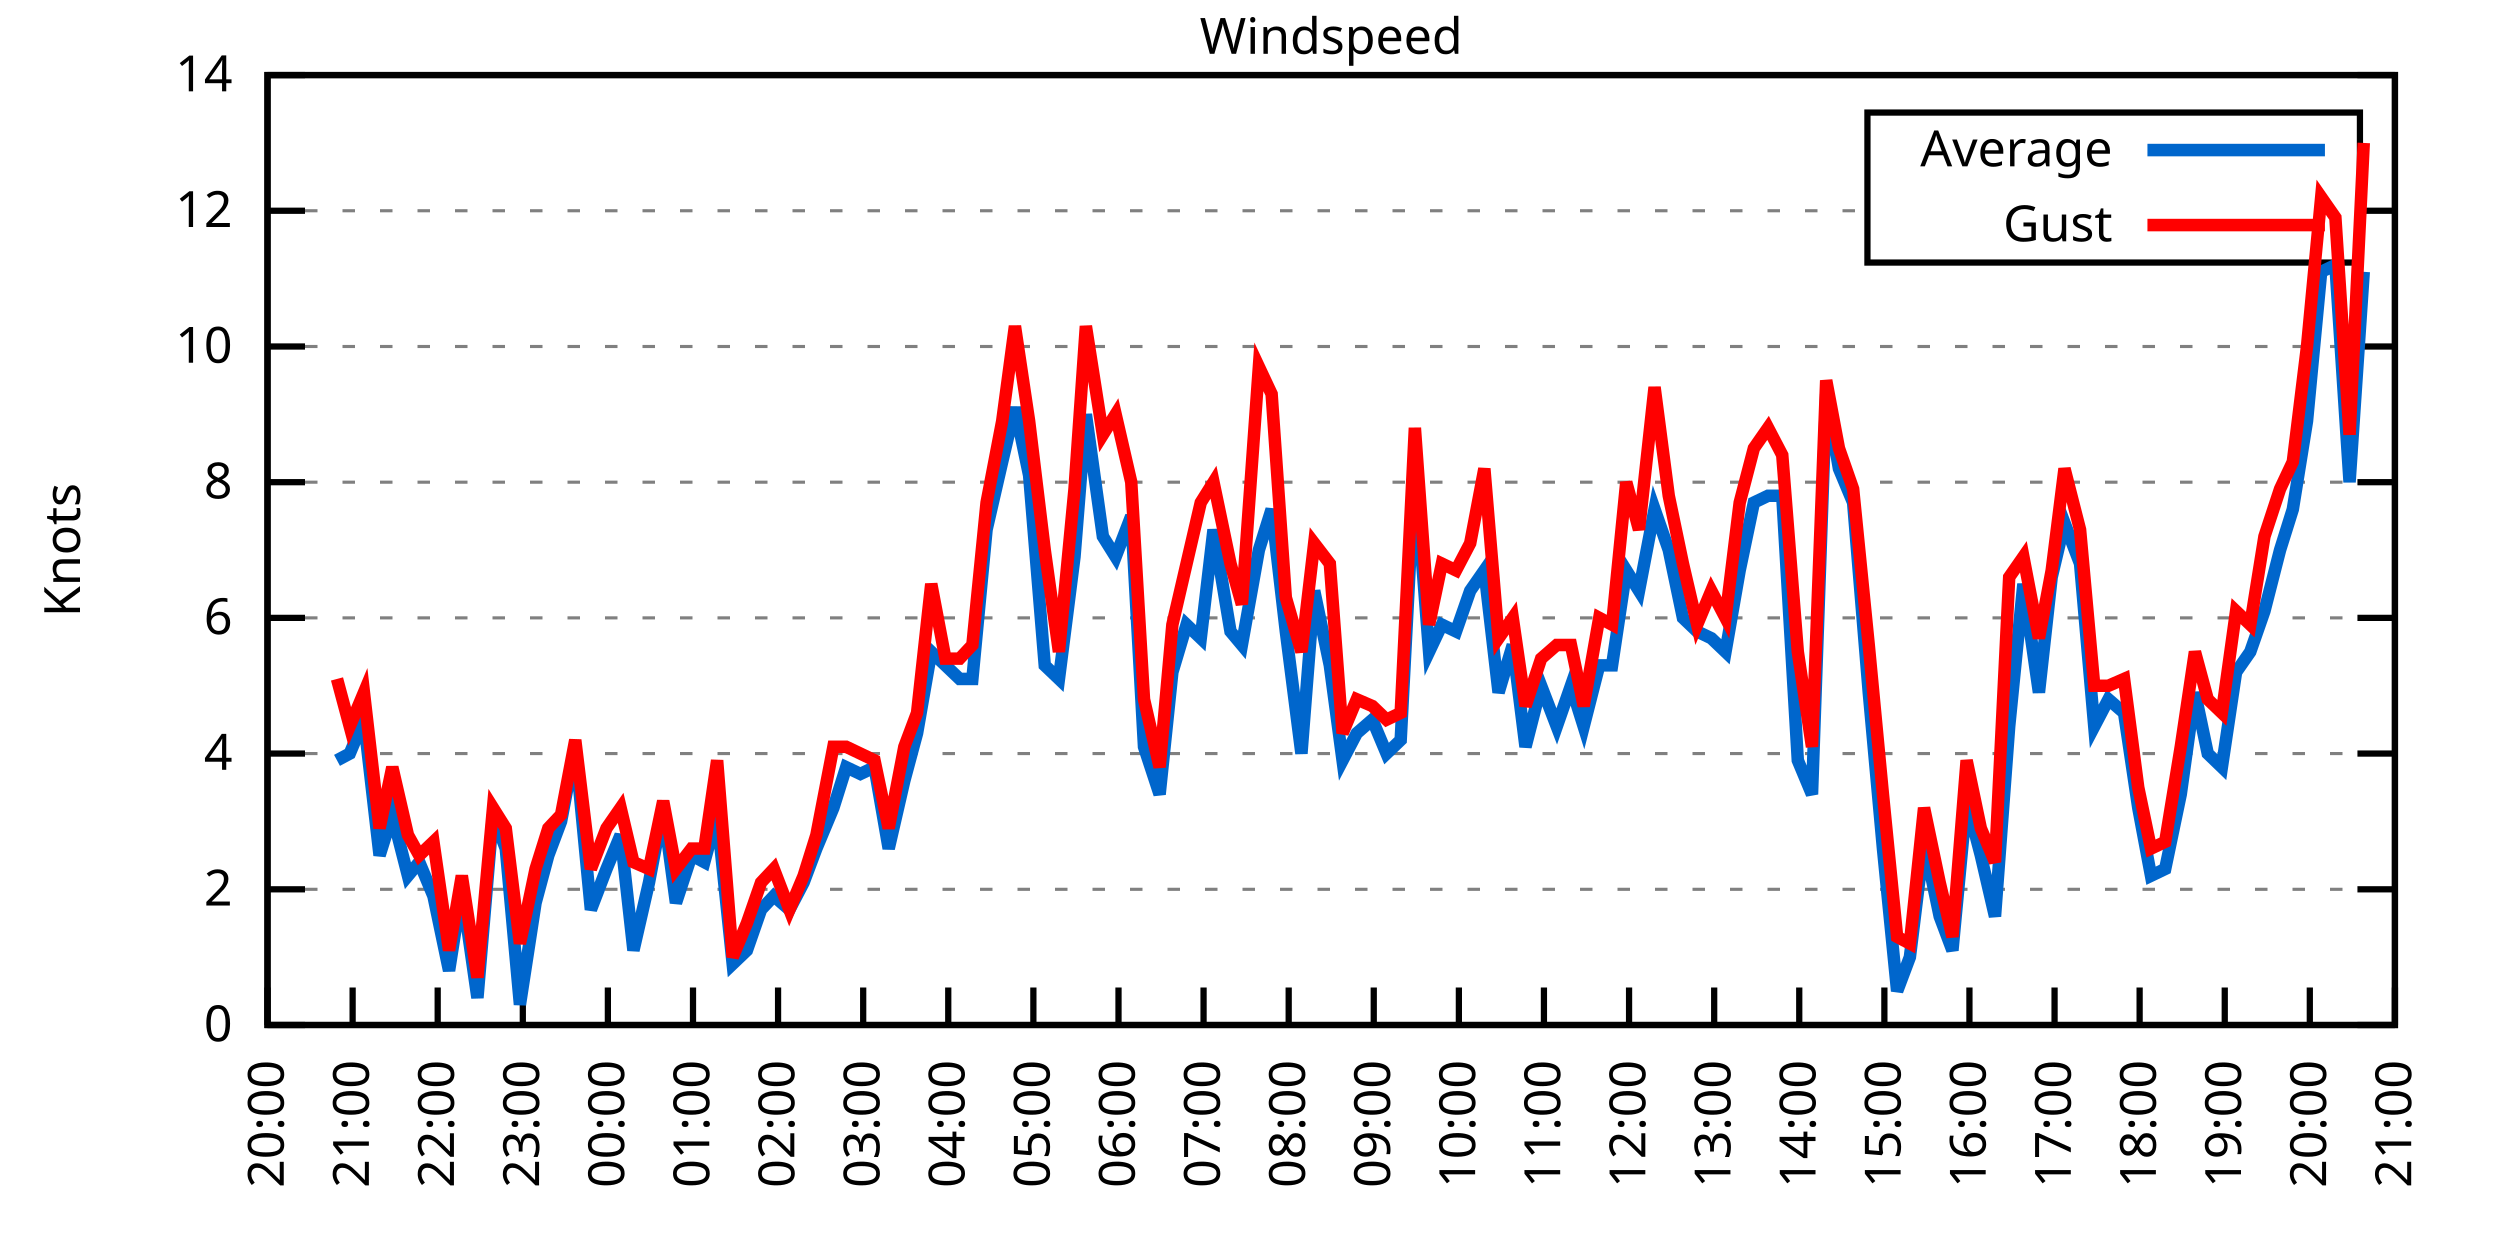
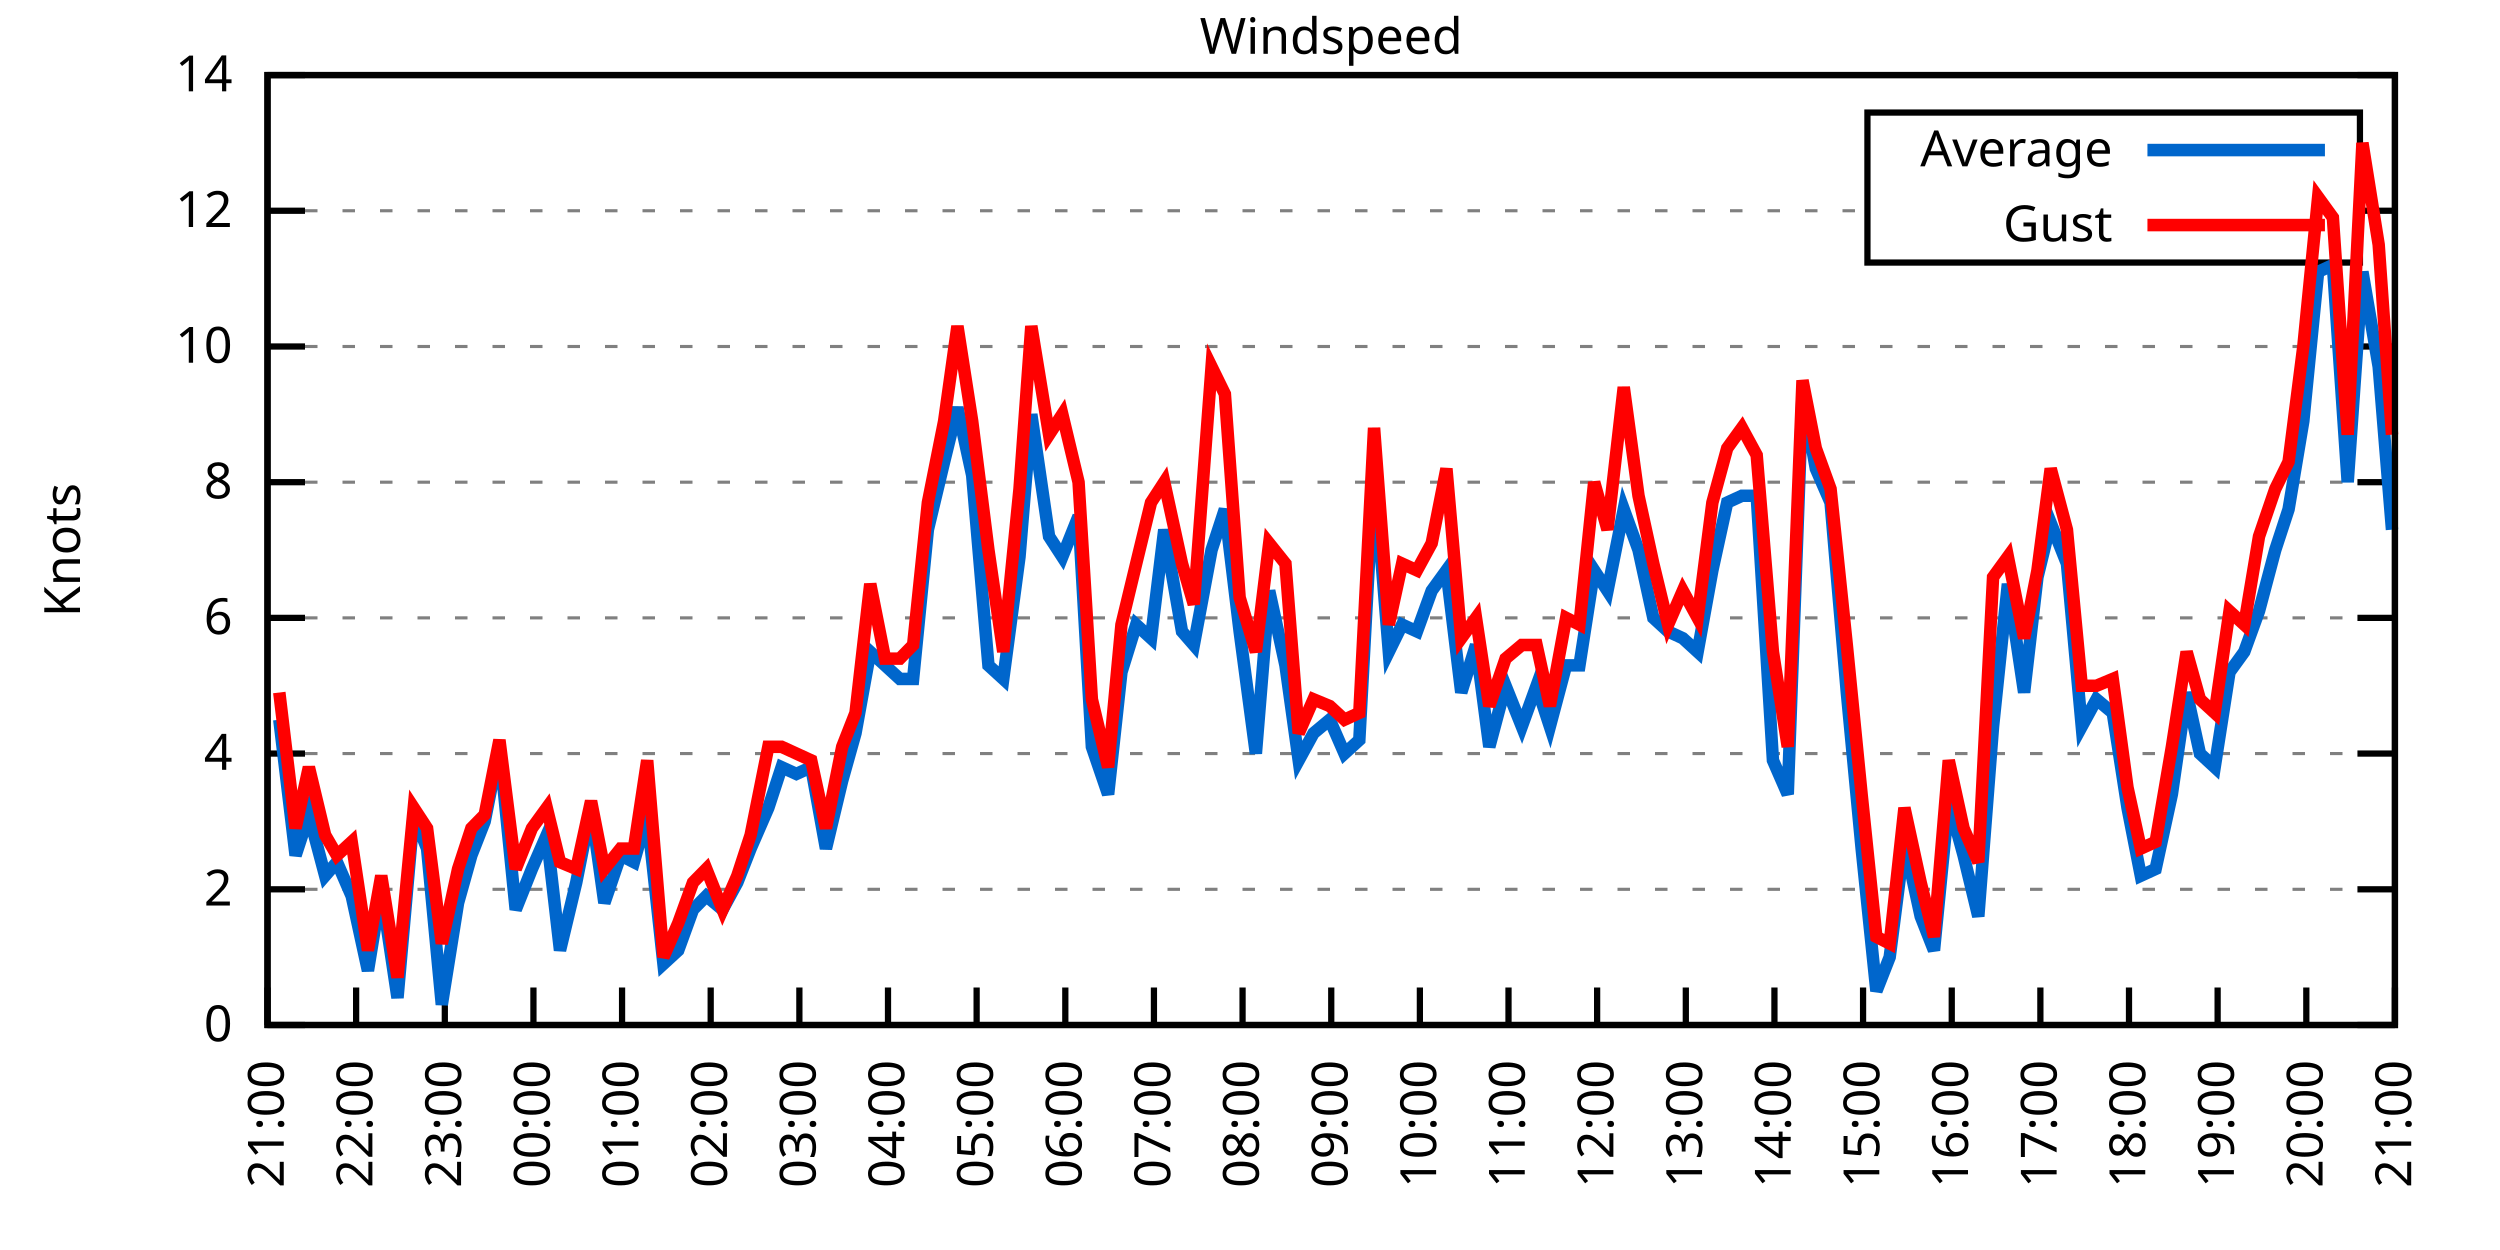
<svg xmlns="http://www.w3.org/2000/svg" xmlns:xlink="http://www.w3.org/1999/xlink" width="400" height="200" viewBox="0 0 400 200">
  <g id="gnuplot_canvas">
    <rect x="0" y="0" width="400" height="200" fill="none" />
    <defs>
      <circle id="gpDot" r="0.5" stroke-width="0.5" stroke="currentColor" />
      <path id="gpPt0" stroke-width="0.333" stroke="currentColor" d="M-1,0 h2 M0,-1 v2" />
      <path id="gpPt1" stroke-width="0.333" stroke="currentColor" d="M-1,-1 L1,1 M1,-1 L-1,1" />
      <path id="gpPt2" stroke-width="0.333" stroke="currentColor" d="M-1,0 L1,0 M0,-1 L0,1 M-1,-1 L1,1 M-1,1 L1,-1" />
      <rect id="gpPt3" stroke-width="0.333" stroke="currentColor" x="-1" y="-1" width="2" height="2" />
      <rect id="gpPt4" stroke-width="0.333" stroke="currentColor" fill="currentColor" x="-1" y="-1" width="2" height="2" />
      <circle id="gpPt5" stroke-width="0.333" stroke="currentColor" cx="0" cy="0" r="1" />
      <use xlink:href="#gpPt5" id="gpPt6" fill="currentColor" stroke="none" />
      <path id="gpPt7" stroke-width="0.333" stroke="currentColor" d="M0,-1.33 L-1.33,0.67 L1.33,0.67 z" />
      <use xlink:href="#gpPt7" id="gpPt8" fill="currentColor" stroke="none" />
      <use xlink:href="#gpPt7" id="gpPt9" stroke="currentColor" transform="rotate(180)" />
      <use xlink:href="#gpPt9" id="gpPt10" fill="currentColor" stroke="none" />
      <use xlink:href="#gpPt3" id="gpPt11" stroke="currentColor" transform="rotate(45)" />
      <use xlink:href="#gpPt11" id="gpPt12" fill="currentColor" stroke="none" />
      <path id="gpPt13" stroke-width="0.333" stroke="currentColor" d="M0,1.330 L1.265,0.411 L0.782,-1.067 L-0.782,-1.076 L-1.265,0.411 z" />
      <use xlink:href="#gpPt13" id="gpPt14" fill="currentColor" stroke="none" />
      <filter id="textbox" filterUnits="objectBoundingBox" x="0" y="0" height="1" width="1">
        <feFlood flood-color="white" flood-opacity="1" result="bgnd" />
        <feComposite in="SourceGraphic" in2="bgnd" operator="atop" />
      </filter>
      <filter id="greybox" filterUnits="objectBoundingBox" x="0" y="0" height="1" width="1">
        <feFlood flood-color="lightgrey" flood-opacity="1" result="grey" />
        <feComposite in="SourceGraphic" in2="grey" operator="atop" />
      </filter>
    </defs>
    <g fill="none" color="white" stroke="currentColor" stroke-width="1.00" stroke-linecap="butt" stroke-linejoin="miter">
</g>
    <g fill="none" color="black" stroke="currentColor" stroke-width="1.00" stroke-linecap="butt" stroke-linejoin="miter">
      <g stroke="none" shape-rendering="crispEdges">
        <polygon fill="rgb(255, 255, 255)" points="42.80,164.00 383.18,164.00 383.18,12.02 42.80,12.02 " />
      </g>
    </g>
    <g fill="none" color="black" stroke="currentColor" stroke-width="1.00" stroke-linecap="butt" stroke-linejoin="miter">
</g>
    <g fill="none" color="black" stroke="black" stroke-width="0.50" stroke-linecap="butt" stroke-linejoin="miter">
</g>
    <g fill="none" color="gray" stroke="currentColor" stroke-width="0.50" stroke-linecap="butt" stroke-linejoin="miter">
      <path stroke="gray" stroke-dasharray="2,4" class="gridline" d="M42.80,164.00 L383.19,164.00  " />
    </g>
    <g fill="none" color="gray" stroke="gray" stroke-width="1.00" stroke-linecap="butt" stroke-linejoin="miter">
</g>
    <g fill="none" color="black" stroke="currentColor" stroke-width="1.00" stroke-linecap="butt" stroke-linejoin="miter">
      <path stroke="black" d="M42.80,164.00 L48.80,164.00 M383.19,164.00 L377.19,164.00  " />
      <g transform="translate(37.20,166.60)" stroke="none" fill="black" font-family="Sans" font-size="8.00" text-anchor="end">
        <text>
          <tspan font-family="Sans"> 0</tspan>
        </text>
      </g>
    </g>
    <g fill="none" color="black" stroke="currentColor" stroke-width="1.00" stroke-linecap="butt" stroke-linejoin="miter">
</g>
    <g fill="none" color="black" stroke="black" stroke-width="0.50" stroke-linecap="butt" stroke-linejoin="miter">
</g>
    <g fill="none" color="gray" stroke="currentColor" stroke-width="0.50" stroke-linecap="butt" stroke-linejoin="miter">
      <path stroke="gray" stroke-dasharray="2,4" class="gridline" d="M42.80,142.29 L383.19,142.29  " />
    </g>
    <g fill="none" color="gray" stroke="gray" stroke-width="1.00" stroke-linecap="butt" stroke-linejoin="miter">
</g>
    <g fill="none" color="black" stroke="currentColor" stroke-width="1.00" stroke-linecap="butt" stroke-linejoin="miter">
      <path stroke="black" d="M42.80,142.29 L48.80,142.29 M383.19,142.29 L377.19,142.29  " />
      <g transform="translate(37.20,144.89)" stroke="none" fill="black" font-family="Sans" font-size="8.00" text-anchor="end">
        <text>
          <tspan font-family="Sans"> 2</tspan>
        </text>
      </g>
    </g>
    <g fill="none" color="black" stroke="currentColor" stroke-width="1.00" stroke-linecap="butt" stroke-linejoin="miter">
</g>
    <g fill="none" color="black" stroke="black" stroke-width="0.50" stroke-linecap="butt" stroke-linejoin="miter">
</g>
    <g fill="none" color="gray" stroke="currentColor" stroke-width="0.50" stroke-linecap="butt" stroke-linejoin="miter">
      <path stroke="gray" stroke-dasharray="2,4" class="gridline" d="M42.80,120.57 L383.19,120.57  " />
    </g>
    <g fill="none" color="gray" stroke="gray" stroke-width="1.00" stroke-linecap="butt" stroke-linejoin="miter">
</g>
    <g fill="none" color="black" stroke="currentColor" stroke-width="1.00" stroke-linecap="butt" stroke-linejoin="miter">
      <path stroke="black" d="M42.80,120.57 L48.80,120.57 M383.19,120.57 L377.19,120.57  " />
      <g transform="translate(37.20,123.17)" stroke="none" fill="black" font-family="Sans" font-size="8.00" text-anchor="end">
        <text>
          <tspan font-family="Sans"> 4</tspan>
        </text>
      </g>
    </g>
    <g fill="none" color="black" stroke="currentColor" stroke-width="1.00" stroke-linecap="butt" stroke-linejoin="miter">
</g>
    <g fill="none" color="black" stroke="black" stroke-width="0.50" stroke-linecap="butt" stroke-linejoin="miter">
</g>
    <g fill="none" color="gray" stroke="currentColor" stroke-width="0.50" stroke-linecap="butt" stroke-linejoin="miter">
      <path stroke="gray" stroke-dasharray="2,4" class="gridline" d="M42.80,98.86 L383.19,98.86  " />
    </g>
    <g fill="none" color="gray" stroke="gray" stroke-width="1.00" stroke-linecap="butt" stroke-linejoin="miter">
</g>
    <g fill="none" color="black" stroke="currentColor" stroke-width="1.00" stroke-linecap="butt" stroke-linejoin="miter">
      <path stroke="black" d="M42.80,98.86 L48.80,98.86 M383.19,98.86 L377.19,98.86  " />
      <g transform="translate(37.20,101.46)" stroke="none" fill="black" font-family="Sans" font-size="8.00" text-anchor="end">
        <text>
          <tspan font-family="Sans"> 6</tspan>
        </text>
      </g>
    </g>
    <g fill="none" color="black" stroke="currentColor" stroke-width="1.00" stroke-linecap="butt" stroke-linejoin="miter">
</g>
    <g fill="none" color="black" stroke="black" stroke-width="0.50" stroke-linecap="butt" stroke-linejoin="miter">
</g>
    <g fill="none" color="gray" stroke="currentColor" stroke-width="0.50" stroke-linecap="butt" stroke-linejoin="miter">
      <path stroke="gray" stroke-dasharray="2,4" class="gridline" d="M42.80,77.15 L383.19,77.15  " />
    </g>
    <g fill="none" color="gray" stroke="gray" stroke-width="1.00" stroke-linecap="butt" stroke-linejoin="miter">
</g>
    <g fill="none" color="black" stroke="currentColor" stroke-width="1.00" stroke-linecap="butt" stroke-linejoin="miter">
      <path stroke="black" d="M42.80,77.15 L48.80,77.15 M383.19,77.15 L377.19,77.15  " />
      <g transform="translate(37.20,79.75)" stroke="none" fill="black" font-family="Sans" font-size="8.00" text-anchor="end">
        <text>
          <tspan font-family="Sans"> 8</tspan>
        </text>
      </g>
    </g>
    <g fill="none" color="black" stroke="currentColor" stroke-width="1.00" stroke-linecap="butt" stroke-linejoin="miter">
</g>
    <g fill="none" color="black" stroke="black" stroke-width="0.50" stroke-linecap="butt" stroke-linejoin="miter">
</g>
    <g fill="none" color="gray" stroke="currentColor" stroke-width="0.50" stroke-linecap="butt" stroke-linejoin="miter">
      <path stroke="gray" stroke-dasharray="2,4" class="gridline" d="M42.80,55.44 L383.19,55.44  " />
    </g>
    <g fill="none" color="gray" stroke="gray" stroke-width="1.00" stroke-linecap="butt" stroke-linejoin="miter">
</g>
    <g fill="none" color="black" stroke="currentColor" stroke-width="1.00" stroke-linecap="butt" stroke-linejoin="miter">
      <path stroke="black" d="M42.80,55.44 L48.80,55.44 M383.19,55.44 L377.19,55.44  " />
      <g transform="translate(37.20,58.04)" stroke="none" fill="black" font-family="Sans" font-size="8.00" text-anchor="end">
        <text>
          <tspan font-family="Sans"> 10</tspan>
        </text>
      </g>
    </g>
    <g fill="none" color="black" stroke="currentColor" stroke-width="1.00" stroke-linecap="butt" stroke-linejoin="miter">
</g>
    <g fill="none" color="black" stroke="black" stroke-width="0.50" stroke-linecap="butt" stroke-linejoin="miter">
</g>
    <g fill="none" color="gray" stroke="currentColor" stroke-width="0.50" stroke-linecap="butt" stroke-linejoin="miter">
      <path stroke="gray" stroke-dasharray="2,4" class="gridline" d="M42.80,33.72 L298.79,33.72 M377.59,33.72 L383.19,33.72  " />
    </g>
    <g fill="none" color="gray" stroke="gray" stroke-width="1.00" stroke-linecap="butt" stroke-linejoin="miter">
</g>
    <g fill="none" color="black" stroke="currentColor" stroke-width="1.00" stroke-linecap="butt" stroke-linejoin="miter">
      <path stroke="black" d="M42.80,33.72 L48.80,33.72 M383.19,33.72 L377.19,33.72  " />
      <g transform="translate(37.20,36.32)" stroke="none" fill="black" font-family="Sans" font-size="8.00" text-anchor="end">
        <text>
          <tspan font-family="Sans"> 12</tspan>
        </text>
      </g>
    </g>
    <g fill="none" color="black" stroke="currentColor" stroke-width="1.00" stroke-linecap="butt" stroke-linejoin="miter">
</g>
    <g fill="none" color="black" stroke="black" stroke-width="0.50" stroke-linecap="butt" stroke-linejoin="miter">
</g>
    <g fill="none" color="gray" stroke="currentColor" stroke-width="0.50" stroke-linecap="butt" stroke-linejoin="miter">
      <path stroke="gray" stroke-dasharray="2,4" class="gridline" d="M42.80,12.01 L383.19,12.01  " />
    </g>
    <g fill="none" color="gray" stroke="gray" stroke-width="1.00" stroke-linecap="butt" stroke-linejoin="miter">
</g>
    <g fill="none" color="black" stroke="currentColor" stroke-width="1.00" stroke-linecap="butt" stroke-linejoin="miter">
      <path stroke="black" d="M42.80,12.01 L48.80,12.01 M383.19,12.01 L377.19,12.01  " />
      <g transform="translate(37.20,14.61)" stroke="none" fill="black" font-family="Sans" font-size="8.00" text-anchor="end">
        <text>
          <tspan font-family="Sans"> 14</tspan>
        </text>
      </g>
    </g>
    <g fill="none" color="black" stroke="currentColor" stroke-width="1.00" stroke-linecap="butt" stroke-linejoin="miter">
      <path stroke="black" d="M42.80,164.00 L42.80,158.00  " />
      <g transform="translate(45.40,169.60) rotate(270.00)" stroke="none" fill="black" font-family="Sans" font-size="8.00" text-anchor="end">
        <text>
-           <tspan font-family="Sans">20:00</tspan>
-         </text>
-       </g>
-     </g>
-     <g fill="none" color="black" stroke="currentColor" stroke-width="1.00" stroke-linecap="butt" stroke-linejoin="miter">
-       <path stroke="black" d="M56.42,164.00 L56.42,158.00  " />
-       <g transform="translate(59.02,169.60) rotate(270.00)" stroke="none" fill="black" font-family="Sans" font-size="8.00" text-anchor="end">
-         <text>
          <tspan font-family="Sans">21:00</tspan>
        </text>
      </g>
    </g>
    <g fill="none" color="black" stroke="currentColor" stroke-width="1.00" stroke-linecap="butt" stroke-linejoin="miter">
-       <path stroke="black" d="M70.03,164.00 L70.03,158.00  " />
-       <g transform="translate(72.63,169.60) rotate(270.00)" stroke="none" fill="black" font-family="Sans" font-size="8.00" text-anchor="end">
+       <path stroke="black" d="M56.98,164.00 L56.98,158.00  " />
+       <g transform="translate(59.58,169.60) rotate(270.00)" stroke="none" fill="black" font-family="Sans" font-size="8.00" text-anchor="end">
        <text>
          <tspan font-family="Sans">22:00</tspan>
        </text>
      </g>
    </g>
    <g fill="none" color="black" stroke="currentColor" stroke-width="1.00" stroke-linecap="butt" stroke-linejoin="miter">
-       <path stroke="black" d="M83.65,164.00 L83.65,158.00  " />
-       <g transform="translate(86.25,169.60) rotate(270.00)" stroke="none" fill="black" font-family="Sans" font-size="8.00" text-anchor="end">
+       <path stroke="black" d="M71.17,164.00 L71.17,158.00  " />
+       <g transform="translate(73.77,169.60) rotate(270.00)" stroke="none" fill="black" font-family="Sans" font-size="8.00" text-anchor="end">
        <text>
          <tspan font-family="Sans">23:00</tspan>
        </text>
      </g>
    </g>
    <g fill="none" color="black" stroke="currentColor" stroke-width="1.00" stroke-linecap="butt" stroke-linejoin="miter">
-       <path stroke="black" d="M97.26,164.00 L97.26,158.00  " />
-       <g transform="translate(99.86,169.60) rotate(270.00)" stroke="none" fill="black" font-family="Sans" font-size="8.00" text-anchor="end">
+       <path stroke="black" d="M85.35,164.00 L85.35,158.00  " />
+       <g transform="translate(87.95,169.60) rotate(270.00)" stroke="none" fill="black" font-family="Sans" font-size="8.00" text-anchor="end">
        <text>
          <tspan font-family="Sans">00:00</tspan>
        </text>
      </g>
    </g>
    <g fill="none" color="black" stroke="currentColor" stroke-width="1.00" stroke-linecap="butt" stroke-linejoin="miter">
-       <path stroke="black" d="M110.88,164.00 L110.88,158.00  " />
-       <g transform="translate(113.48,169.60) rotate(270.00)" stroke="none" fill="black" font-family="Sans" font-size="8.00" text-anchor="end">
+       <path stroke="black" d="M99.53,164.00 L99.53,158.00  " />
+       <g transform="translate(102.13,169.60) rotate(270.00)" stroke="none" fill="black" font-family="Sans" font-size="8.00" text-anchor="end">
        <text>
          <tspan font-family="Sans">01:00</tspan>
        </text>
      </g>
    </g>
    <g fill="none" color="black" stroke="currentColor" stroke-width="1.00" stroke-linecap="butt" stroke-linejoin="miter">
-       <path stroke="black" d="M124.49,164.00 L124.49,158.00  " />
-       <g transform="translate(127.09,169.60) rotate(270.00)" stroke="none" fill="black" font-family="Sans" font-size="8.00" text-anchor="end">
+       <path stroke="black" d="M113.71,164.00 L113.71,158.00  " />
+       <g transform="translate(116.31,169.60) rotate(270.00)" stroke="none" fill="black" font-family="Sans" font-size="8.00" text-anchor="end">
        <text>
          <tspan font-family="Sans">02:00</tspan>
        </text>
      </g>
    </g>
    <g fill="none" color="black" stroke="currentColor" stroke-width="1.00" stroke-linecap="butt" stroke-linejoin="miter">
-       <path stroke="black" d="M138.11,164.00 L138.11,158.00  " />
-       <g transform="translate(140.71,169.60) rotate(270.00)" stroke="none" fill="black" font-family="Sans" font-size="8.00" text-anchor="end">
+       <path stroke="black" d="M127.90,164.00 L127.90,158.00  " />
+       <g transform="translate(130.50,169.60) rotate(270.00)" stroke="none" fill="black" font-family="Sans" font-size="8.00" text-anchor="end">
        <text>
          <tspan font-family="Sans">03:00</tspan>
        </text>
      </g>
    </g>
    <g fill="none" color="black" stroke="currentColor" stroke-width="1.00" stroke-linecap="butt" stroke-linejoin="miter">
-       <path stroke="black" d="M151.72,164.00 L151.72,158.00  " />
-       <g transform="translate(154.32,169.60) rotate(270.00)" stroke="none" fill="black" font-family="Sans" font-size="8.00" text-anchor="end">
+       <path stroke="black" d="M142.08,164.00 L142.08,158.00  " />
+       <g transform="translate(144.68,169.60) rotate(270.00)" stroke="none" fill="black" font-family="Sans" font-size="8.00" text-anchor="end">
        <text>
          <tspan font-family="Sans">04:00</tspan>
        </text>
      </g>
    </g>
    <g fill="none" color="black" stroke="currentColor" stroke-width="1.00" stroke-linecap="butt" stroke-linejoin="miter">
-       <path stroke="black" d="M165.34,164.00 L165.34,158.00  " />
-       <g transform="translate(167.94,169.60) rotate(270.00)" stroke="none" fill="black" font-family="Sans" font-size="8.00" text-anchor="end">
+       <path stroke="black" d="M156.26,164.00 L156.26,158.00  " />
+       <g transform="translate(158.86,169.60) rotate(270.00)" stroke="none" fill="black" font-family="Sans" font-size="8.00" text-anchor="end">
        <text>
          <tspan font-family="Sans">05:00</tspan>
        </text>
      </g>
    </g>
    <g fill="none" color="black" stroke="currentColor" stroke-width="1.00" stroke-linecap="butt" stroke-linejoin="miter">
-       <path stroke="black" d="M178.96,164.00 L178.96,158.00  " />
-       <g transform="translate(181.56,169.60) rotate(270.00)" stroke="none" fill="black" font-family="Sans" font-size="8.00" text-anchor="end">
+       <path stroke="black" d="M170.45,164.00 L170.45,158.00  " />
+       <g transform="translate(173.05,169.60) rotate(270.00)" stroke="none" fill="black" font-family="Sans" font-size="8.00" text-anchor="end">
        <text>
          <tspan font-family="Sans">06:00</tspan>
        </text>
      </g>
    </g>
    <g fill="none" color="black" stroke="currentColor" stroke-width="1.00" stroke-linecap="butt" stroke-linejoin="miter">
-       <path stroke="black" d="M192.57,164.00 L192.57,158.00  " />
-       <g transform="translate(195.17,169.60) rotate(270.00)" stroke="none" fill="black" font-family="Sans" font-size="8.00" text-anchor="end">
+       <path stroke="black" d="M184.63,164.00 L184.63,158.00  " />
+       <g transform="translate(187.23,169.60) rotate(270.00)" stroke="none" fill="black" font-family="Sans" font-size="8.00" text-anchor="end">
        <text>
          <tspan font-family="Sans">07:00</tspan>
        </text>
      </g>
    </g>
    <g fill="none" color="black" stroke="currentColor" stroke-width="1.00" stroke-linecap="butt" stroke-linejoin="miter">
-       <path stroke="black" d="M206.19,164.00 L206.19,158.00  " />
-       <g transform="translate(208.79,169.60) rotate(270.00)" stroke="none" fill="black" font-family="Sans" font-size="8.00" text-anchor="end">
+       <path stroke="black" d="M198.81,164.00 L198.81,158.00  " />
+       <g transform="translate(201.41,169.60) rotate(270.00)" stroke="none" fill="black" font-family="Sans" font-size="8.00" text-anchor="end">
        <text>
          <tspan font-family="Sans">08:00</tspan>
        </text>
      </g>
    </g>
    <g fill="none" color="black" stroke="currentColor" stroke-width="1.00" stroke-linecap="butt" stroke-linejoin="miter">
-       <path stroke="black" d="M219.80,164.00 L219.80,158.00  " />
-       <g transform="translate(222.40,169.60) rotate(270.00)" stroke="none" fill="black" font-family="Sans" font-size="8.00" text-anchor="end">
+       <path stroke="black" d="M213.00,164.00 L213.00,158.00  " />
+       <g transform="translate(215.60,169.60) rotate(270.00)" stroke="none" fill="black" font-family="Sans" font-size="8.00" text-anchor="end">
        <text>
          <tspan font-family="Sans">09:00</tspan>
        </text>
      </g>
    </g>
    <g fill="none" color="black" stroke="currentColor" stroke-width="1.00" stroke-linecap="butt" stroke-linejoin="miter">
-       <path stroke="black" d="M233.42,164.00 L233.42,158.00  " />
-       <g transform="translate(236.02,169.60) rotate(270.00)" stroke="none" fill="black" font-family="Sans" font-size="8.00" text-anchor="end">
+       <path stroke="black" d="M227.18,164.00 L227.18,158.00  " />
+       <g transform="translate(229.78,169.60) rotate(270.00)" stroke="none" fill="black" font-family="Sans" font-size="8.00" text-anchor="end">
        <text>
          <tspan font-family="Sans">10:00</tspan>
        </text>
      </g>
    </g>
    <g fill="none" color="black" stroke="currentColor" stroke-width="1.00" stroke-linecap="butt" stroke-linejoin="miter">
-       <path stroke="black" d="M247.03,164.00 L247.03,158.00  " />
-       <g transform="translate(249.63,169.60) rotate(270.00)" stroke="none" fill="black" font-family="Sans" font-size="8.00" text-anchor="end">
+       <path stroke="black" d="M241.36,164.00 L241.36,158.00  " />
+       <g transform="translate(243.96,169.60) rotate(270.00)" stroke="none" fill="black" font-family="Sans" font-size="8.00" text-anchor="end">
        <text>
          <tspan font-family="Sans">11:00</tspan>
        </text>
      </g>
    </g>
    <g fill="none" color="black" stroke="currentColor" stroke-width="1.00" stroke-linecap="butt" stroke-linejoin="miter">
-       <path stroke="black" d="M260.65,164.00 L260.65,158.00  " />
-       <g transform="translate(263.25,169.60) rotate(270.00)" stroke="none" fill="black" font-family="Sans" font-size="8.00" text-anchor="end">
+       <path stroke="black" d="M255.54,164.00 L255.54,158.00  " />
+       <g transform="translate(258.14,169.60) rotate(270.00)" stroke="none" fill="black" font-family="Sans" font-size="8.00" text-anchor="end">
        <text>
          <tspan font-family="Sans">12:00</tspan>
        </text>
      </g>
    </g>
    <g fill="none" color="black" stroke="currentColor" stroke-width="1.00" stroke-linecap="butt" stroke-linejoin="miter">
-       <path stroke="black" d="M274.27,164.00 L274.27,158.00  " />
-       <g transform="translate(276.87,169.60) rotate(270.00)" stroke="none" fill="black" font-family="Sans" font-size="8.00" text-anchor="end">
+       <path stroke="black" d="M269.73,164.00 L269.73,158.00  " />
+       <g transform="translate(272.33,169.60) rotate(270.00)" stroke="none" fill="black" font-family="Sans" font-size="8.00" text-anchor="end">
        <text>
          <tspan font-family="Sans">13:00</tspan>
        </text>
      </g>
    </g>
    <g fill="none" color="black" stroke="currentColor" stroke-width="1.00" stroke-linecap="butt" stroke-linejoin="miter">
-       <path stroke="black" d="M287.88,164.00 L287.88,158.00  " />
-       <g transform="translate(290.48,169.60) rotate(270.00)" stroke="none" fill="black" font-family="Sans" font-size="8.00" text-anchor="end">
+       <path stroke="black" d="M283.91,164.00 L283.91,158.00  " />
+       <g transform="translate(286.51,169.60) rotate(270.00)" stroke="none" fill="black" font-family="Sans" font-size="8.00" text-anchor="end">
        <text>
          <tspan font-family="Sans">14:00</tspan>
        </text>
      </g>
    </g>
    <g fill="none" color="black" stroke="currentColor" stroke-width="1.00" stroke-linecap="butt" stroke-linejoin="miter">
-       <path stroke="black" d="M301.50,164.00 L301.50,158.00  " />
-       <g transform="translate(304.10,169.60) rotate(270.00)" stroke="none" fill="black" font-family="Sans" font-size="8.00" text-anchor="end">
+       <path stroke="black" d="M298.09,164.00 L298.09,158.00  " />
+       <g transform="translate(300.69,169.60) rotate(270.00)" stroke="none" fill="black" font-family="Sans" font-size="8.00" text-anchor="end">
        <text>
          <tspan font-family="Sans">15:00</tspan>
        </text>
      </g>
    </g>
    <g fill="none" color="black" stroke="currentColor" stroke-width="1.00" stroke-linecap="butt" stroke-linejoin="miter">
-       <path stroke="black" d="M315.11,164.00 L315.11,158.00  " />
-       <g transform="translate(317.71,169.60) rotate(270.00)" stroke="none" fill="black" font-family="Sans" font-size="8.00" text-anchor="end">
+       <path stroke="black" d="M312.28,164.00 L312.28,158.00  " />
+       <g transform="translate(314.88,169.60) rotate(270.00)" stroke="none" fill="black" font-family="Sans" font-size="8.00" text-anchor="end">
        <text>
          <tspan font-family="Sans">16:00</tspan>
        </text>
      </g>
    </g>
    <g fill="none" color="black" stroke="currentColor" stroke-width="1.00" stroke-linecap="butt" stroke-linejoin="miter">
-       <path stroke="black" d="M328.73,164.00 L328.73,158.00  " />
-       <g transform="translate(331.33,169.60) rotate(270.00)" stroke="none" fill="black" font-family="Sans" font-size="8.00" text-anchor="end">
+       <path stroke="black" d="M326.46,164.00 L326.46,158.00  " />
+       <g transform="translate(329.06,169.60) rotate(270.00)" stroke="none" fill="black" font-family="Sans" font-size="8.00" text-anchor="end">
        <text>
          <tspan font-family="Sans">17:00</tspan>
        </text>
      </g>
    </g>
    <g fill="none" color="black" stroke="currentColor" stroke-width="1.00" stroke-linecap="butt" stroke-linejoin="miter">
-       <path stroke="black" d="M342.34,164.00 L342.34,158.00  " />
-       <g transform="translate(344.94,169.60) rotate(270.00)" stroke="none" fill="black" font-family="Sans" font-size="8.00" text-anchor="end">
+       <path stroke="black" d="M340.64,164.00 L340.64,158.00  " />
+       <g transform="translate(343.24,169.60) rotate(270.00)" stroke="none" fill="black" font-family="Sans" font-size="8.00" text-anchor="end">
        <text>
          <tspan font-family="Sans">18:00</tspan>
        </text>
      </g>
    </g>
    <g fill="none" color="black" stroke="currentColor" stroke-width="1.00" stroke-linecap="butt" stroke-linejoin="miter">
-       <path stroke="black" d="M355.96,164.00 L355.96,158.00  " />
-       <g transform="translate(358.56,169.60) rotate(270.00)" stroke="none" fill="black" font-family="Sans" font-size="8.00" text-anchor="end">
+       <path stroke="black" d="M354.82,164.00 L354.82,158.00  " />
+       <g transform="translate(357.42,169.60) rotate(270.00)" stroke="none" fill="black" font-family="Sans" font-size="8.00" text-anchor="end">
        <text>
          <tspan font-family="Sans">19:00</tspan>
        </text>
      </g>
    </g>
    <g fill="none" color="black" stroke="currentColor" stroke-width="1.00" stroke-linecap="butt" stroke-linejoin="miter">
-       <path stroke="black" d="M369.57,164.00 L369.57,158.00  " />
-       <g transform="translate(372.17,169.60) rotate(270.00)" stroke="none" fill="black" font-family="Sans" font-size="8.00" text-anchor="end">
+       <path stroke="black" d="M369.01,164.00 L369.01,158.00  " />
+       <g transform="translate(371.61,169.60) rotate(270.00)" stroke="none" fill="black" font-family="Sans" font-size="8.00" text-anchor="end">
        <text>
          <tspan font-family="Sans">20:00</tspan>
        </text>
      </g>
    </g>
    <g fill="none" color="black" stroke="currentColor" stroke-width="1.00" stroke-linecap="butt" stroke-linejoin="miter">
      <path stroke="black" d="M383.19,164.00 L383.19,158.00  " />
      <g transform="translate(385.79,169.60) rotate(270.00)" stroke="none" fill="black" font-family="Sans" font-size="8.00" text-anchor="end">
        <text>
          <tspan font-family="Sans">21:00</tspan>
        </text>
      </g>
    </g>
    <g fill="none" color="black" stroke="currentColor" stroke-width="1.00" stroke-linecap="butt" stroke-linejoin="miter">
</g>
    <g fill="none" color="black" stroke="currentColor" stroke-width="1.00" stroke-linecap="butt" stroke-linejoin="miter">
      <path stroke="black" d="M42.80,12.01 L42.80,164.00 L383.19,164.00 L383.19,12.01 L42.80,12.01 Z  " />
    </g>
    <g fill="none" color="black" stroke="currentColor" stroke-width="1.00" stroke-linecap="butt" stroke-linejoin="miter">
</g>
    <g fill="none" color="black" stroke="currentColor" stroke-width="1.00" stroke-linecap="butt" stroke-linejoin="miter">
      <path stroke="black" d="M298.79,42.01 L298.79,18.01 L377.59,18.01 L377.59,42.01 L298.79,42.01 Z  " />
    </g>
    <g id="Windspeed_plot_1">
      <g fill="none" color="white" stroke="black" stroke-width="2.00" stroke-linecap="butt" stroke-linejoin="miter">
</g>
      <g fill="none" color="black" stroke="currentColor" stroke-width="2.00" stroke-linecap="butt" stroke-linejoin="miter">
        <g transform="translate(337.99,26.61)" stroke="none" fill="black" font-family="Sans" font-size="8.00" text-anchor="end">
          <text>
            <tspan font-family="Sans">Average</tspan>
          </text>
        </g>
      </g>
      <g fill="none" color="black" stroke="currentColor" stroke-width="2.00" stroke-linecap="butt" stroke-linejoin="miter">
-         <path stroke="rgb(  0, 102, 204)" d="M343.59,24.01 L371.99,24.01 M53.92,121.66 L55.96,120.57 L58.23,115.15 L60.73,136.86 L62.77,130.35 L65.27,140.12   L67.08,137.94 L69.35,143.37 L71.85,155.31 L73.89,142.29 L76.39,159.66 L78.88,130.35 L80.92,135.77 L83.19,160.74   L85.69,144.46 L87.73,136.86 L89.77,131.43 L92.04,119.49 L94.54,145.54 L97.04,139.03 L99.30,133.60 L101.35,152.06   L103.84,141.20 L106.11,129.26 L108.15,144.46 L110.65,136.86 L112.69,137.94 L114.74,130.35 L117.23,154.23 L119.50,152.06   L121.77,145.54 L123.81,143.37 L126.31,145.54 L128.58,141.20 L130.62,135.77 L133.34,129.26 L135.39,122.75 L137.66,123.83   L139.92,122.75 L142.19,135.77 L144.69,124.92 L146.73,117.32 L149.00,104.29 L151.27,106.46 L153.54,108.63 L155.58,108.63   L157.85,84.75 L160.35,73.89 L162.39,65.21 L164.66,76.06 L167.16,106.46 L169.43,108.63 L171.92,89.09 L173.74,66.29   L176.46,85.83 L178.50,89.09 L181.00,82.58 L183.04,119.49 L185.54,127.09 L187.58,107.55 L189.85,99.95 L192.12,102.12   L194.16,84.75 L196.88,101.03 L198.70,103.20 L201.42,88.00 L203.46,81.49 L205.73,101.03 L208.23,120.57 L210.27,94.52   L212.77,106.46 L214.81,121.66 L217.08,117.32 L219.58,115.15 L221.85,120.57 L224.11,118.40 L226.38,74.98 L228.65,104.29   L230.70,99.95 L232.96,101.03 L235.23,94.52 L237.50,91.26 L239.77,110.80 L242.04,103.20 L244.08,119.49 L246.58,109.72   L249.08,116.23 L251.35,109.72 L253.39,116.23 L255.88,106.46 L257.93,106.46 L260.20,91.26 L262.24,94.52 L264.73,81.49   L267.00,88.00 L269.27,98.86 L271.54,101.03 L273.81,102.12 L276.08,104.29 L278.35,91.26 L280.62,80.41 L282.89,79.32   L285.16,79.32 L287.65,121.66 L289.92,127.09 L292.19,63.04 L294.23,74.98 L296.50,80.41 L299.00,110.80 L301.27,135.77   L303.54,158.57 L305.58,153.14 L307.85,134.69 L310.35,146.63 L312.39,152.06 L314.66,128.17 L316.93,136.86 L319.20,146.63   L321.47,116.23 L323.74,93.43 L326.23,110.80 L328.27,92.35 L330.32,83.66 L332.81,90.18 L335.08,116.23 L337.35,111.89   L339.85,114.06 L342.12,129.26 L344.16,140.12 L346.43,139.03 L348.92,127.09 L351.19,110.80 L353.24,120.57 L355.50,122.75   L357.77,107.55 L360.04,104.29 L362.31,97.78 L364.81,88.00 L366.85,81.49 L369.12,67.38 L371.39,43.49 L373.66,42.41   L375.93,77.15 L378.20,43.49  " />
+         <path stroke="rgb(  0, 102, 204)" d="M343.59,24.01 L371.99,24.01 M44.69,115.15 L47.29,136.86 L49.42,130.35 L52.02,140.12 L53.91,137.94 L56.27,143.37   L58.87,155.31 L61.00,142.29 L63.60,159.66 L66.20,130.35 L68.33,135.77 L70.69,160.74 L73.29,144.46 L75.42,136.86   L77.55,131.43 L79.91,119.49 L82.51,145.54 L85.11,139.03 L87.48,133.60 L89.60,152.06 L92.20,141.20 L94.57,129.26   L96.70,144.46 L99.30,136.86 L101.42,137.94 L103.55,130.35 L106.15,154.23 L108.51,152.06 L110.88,145.54 L113.01,143.37   L115.61,145.54 L117.97,141.20 L120.10,135.77 L122.93,129.26 L125.06,122.75 L127.42,123.83 L129.79,122.75 L132.15,135.77   L134.75,124.92 L136.88,117.32 L139.24,104.29 L141.61,106.46 L143.97,108.63 L146.10,108.63 L148.46,84.75 L151.06,73.89   L153.19,65.21 L155.55,76.06 L158.15,106.46 L160.52,108.63 L163.12,89.09 L165.01,66.29 L167.85,85.83 L169.97,89.09   L172.57,82.58 L174.70,119.49 L177.30,127.09 L179.43,107.55 L181.79,99.95 L184.16,102.12 L186.28,84.75 L189.12,101.03   L191.01,103.20 L193.85,88.00 L195.98,81.49 L198.34,101.03 L200.94,120.57 L203.07,94.52 L205.67,106.46 L207.79,121.66   L210.16,117.32 L212.76,115.15 L215.12,120.57 L217.49,118.40 L219.85,74.98 L222.21,104.29 L224.34,99.95 L226.71,101.03   L229.07,94.52 L231.43,91.26 L233.80,110.80 L236.16,103.20 L238.29,119.49 L240.89,109.72 L243.49,116.23 L245.85,109.72   L247.98,116.23 L250.58,106.46 L252.71,106.46 L255.07,91.26 L257.20,94.52 L259.80,81.49 L262.16,88.00 L264.53,98.86   L266.89,101.03 L269.25,102.12 L271.62,104.29 L273.98,91.26 L276.35,80.41 L278.71,79.32 L281.07,79.32 L283.67,121.66   L286.04,127.09 L288.40,63.04 L290.53,74.98 L292.89,80.41 L295.49,110.80 L297.86,135.77 L300.22,158.57 L302.35,153.14   L304.71,134.69 L307.31,146.63 L309.44,152.06 L311.80,128.17 L314.17,136.86 L316.53,146.63 L318.89,116.23 L321.26,93.43   L323.86,110.80 L325.99,92.35 L328.11,83.66 L330.71,90.18 L333.08,116.23 L335.44,111.89 L338.04,114.06 L340.40,129.26   L342.53,140.12 L344.90,139.03 L347.50,127.09 L349.86,110.80 L351.99,120.57 L354.35,122.75 L356.72,107.55 L359.08,104.29   L361.44,97.78 L364.04,88.00 L366.17,81.49 L368.53,67.38 L370.90,43.49 L373.26,42.41 L375.63,77.15 L377.99,43.49   L380.59,58.69 L382.72,84.75  " />
      </g>
    </g>
    <g id="Windspeed_plot_2">
      <g fill="none" color="black" stroke="currentColor" stroke-width="2.00" stroke-linecap="butt" stroke-linejoin="miter">
        <g transform="translate(337.99,38.61)" stroke="none" fill="black" font-family="Sans" font-size="8.00" text-anchor="end">
          <text>
            <tspan font-family="Sans">Gust</tspan>
          </text>
        </g>
      </g>
      <g fill="none" color="black" stroke="currentColor" stroke-width="2.00" stroke-linecap="butt" stroke-linejoin="miter">
-         <path stroke="rgb(255,   0,   0)" d="M343.59,36.01 L371.99,36.01 M53.92,108.63 L55.96,116.23 L58.23,110.80 L60.73,132.52 L62.77,122.75 L65.27,133.60   L67.08,136.86 L69.35,134.69 L71.85,152.06 L73.89,140.12 L76.39,156.40 L78.88,129.26 L80.92,132.52 L83.19,150.97   L85.69,139.03 L87.73,132.52 L89.77,130.35 L92.04,118.40 L94.54,139.03 L97.04,132.52 L99.30,129.26 L101.35,137.94   L103.84,139.03 L106.11,128.17 L108.15,139.03 L110.65,135.77 L112.69,135.77 L114.74,121.66 L117.23,153.14 L119.50,147.72   L121.77,141.20 L123.81,139.03 L126.31,145.54 L128.58,140.12 L130.62,133.60 L133.34,119.49 L135.39,119.49 L137.66,120.57   L139.92,121.66 L142.19,132.52 L144.69,119.49 L146.73,114.06 L149.00,93.43 L151.27,105.38 L153.54,105.38 L155.58,103.20   L157.85,80.41 L160.35,67.38 L162.39,52.18 L164.66,67.38 L167.16,88.00 L169.43,104.29 L171.92,78.23 L173.74,52.18   L176.46,69.55 L178.50,66.29 L181.00,77.15 L183.04,111.89 L185.54,122.75 L187.58,99.95 L189.85,90.18 L192.12,80.41   L194.16,77.15 L196.88,90.18 L198.70,96.69 L201.42,58.69 L203.46,63.04 L205.73,95.60 L208.23,104.29 L210.27,86.92   L212.77,90.18 L214.81,117.32 L217.08,111.89 L219.58,112.97 L221.85,115.15 L224.11,114.06 L226.38,68.46 L228.65,99.95   L230.70,90.18 L232.96,91.26 L235.23,86.92 L237.50,74.98 L239.77,102.12 L242.04,98.86 L244.08,112.97 L246.58,105.38   L249.08,103.20 L251.35,103.20 L253.39,112.97 L255.88,98.86 L257.93,99.95 L260.20,77.15 L262.24,84.75 L264.73,61.95   L267.00,79.32 L269.27,90.18 L271.54,99.95 L273.81,94.52 L276.08,98.86 L278.35,80.41 L280.62,71.72 L282.89,68.46   L285.16,72.81 L287.65,104.29 L289.92,119.49 L292.19,60.86 L294.23,71.72 L296.50,78.23 L299.00,103.20 L301.27,127.09   L303.54,149.89 L305.58,150.97 L307.85,129.26 L310.35,141.20 L312.39,149.89 L314.66,121.66 L316.93,132.52 L319.20,137.94   L321.47,92.35 L323.74,89.09 L326.23,102.12 L328.27,91.26 L330.32,74.98 L332.81,84.75 L335.08,109.72 L337.35,109.72   L339.85,108.63 L342.12,126.00 L344.16,135.77 L346.43,134.69 L348.92,119.49 L351.19,104.29 L353.24,111.89 L355.50,114.06   L357.77,97.78 L360.04,99.95 L362.31,85.83 L364.81,78.23 L366.85,73.89 L369.12,55.44 L371.39,31.55 L373.66,34.81   L375.93,69.55 L378.20,22.87  " />
+         <path stroke="rgb(255,   0,   0)" d="M343.59,36.01 L371.99,36.01 M44.69,110.80 L47.29,132.52 L49.42,122.75 L52.02,133.60 L53.91,136.86 L56.27,134.69   L58.87,152.06 L61.00,140.12 L63.60,156.40 L66.20,129.26 L68.33,132.52 L70.69,150.97 L73.29,139.03 L75.42,132.52   L77.55,130.35 L79.91,118.40 L82.51,139.03 L85.11,132.52 L87.48,129.26 L89.60,137.94 L92.20,139.03 L94.57,128.17   L96.70,139.03 L99.30,135.77 L101.42,135.77 L103.55,121.66 L106.15,153.14 L108.51,147.72 L110.88,141.20 L113.01,139.03   L115.61,145.54 L117.97,140.12 L120.10,133.60 L122.93,119.49 L125.06,119.49 L127.42,120.57 L129.79,121.66 L132.15,132.52   L134.75,119.49 L136.88,114.06 L139.24,93.43 L141.61,105.38 L143.97,105.38 L146.10,103.20 L148.46,80.41 L151.06,67.38   L153.19,52.18 L155.55,67.38 L158.15,88.00 L160.52,104.29 L163.12,78.23 L165.01,52.18 L167.85,69.55 L169.97,66.29   L172.57,77.15 L174.70,111.89 L177.30,122.75 L179.43,99.95 L181.79,90.18 L184.16,80.41 L186.28,77.15 L189.12,90.18   L191.01,96.69 L193.85,58.69 L195.98,63.04 L198.34,95.60 L200.94,104.29 L203.07,86.92 L205.67,90.18 L207.79,117.32   L210.16,111.89 L212.76,112.97 L215.12,115.15 L217.49,114.06 L219.85,68.46 L222.21,99.95 L224.34,90.18 L226.71,91.26   L229.07,86.92 L231.43,74.98 L233.80,102.12 L236.16,98.86 L238.29,112.97 L240.89,105.38 L243.49,103.20 L245.85,103.20   L247.98,112.97 L250.58,98.86 L252.71,99.95 L255.07,77.15 L257.20,84.75 L259.80,61.95 L262.16,79.32 L264.53,90.18   L266.89,99.95 L269.25,94.52 L271.62,98.86 L273.98,80.41 L276.35,71.72 L278.71,68.46 L281.07,72.81 L283.67,104.29   L286.04,119.49 L288.40,60.86 L290.53,71.72 L292.89,78.23 L295.49,103.20 L297.86,127.09 L300.22,149.89 L302.35,150.97   L304.71,129.26 L307.31,141.20 L309.44,149.89 L311.80,121.66 L314.17,132.52 L316.53,137.94 L318.89,92.35 L321.26,89.09   L323.86,102.12 L325.99,91.26 L328.11,74.98 L330.71,84.75 L333.08,109.72 L335.44,109.72 L338.04,108.63 L340.40,126.00   L342.53,135.77 L344.90,134.69 L347.50,119.49 L349.86,104.29 L351.99,111.89 L354.35,114.06 L356.72,97.78 L359.08,99.95   L361.44,85.83 L364.04,78.23 L366.17,73.89 L368.53,55.44 L370.90,31.55 L373.26,34.81 L375.63,69.55 L377.99,22.87   L380.59,39.15 L382.72,69.55  " />
      </g>
    </g>
    <g fill="none" color="black" stroke="currentColor" stroke-width="2.00" stroke-linecap="butt" stroke-linejoin="miter">
</g>
    <g fill="none" color="black" stroke="black" stroke-width="1.00" stroke-linecap="butt" stroke-linejoin="miter">
</g>
    <g fill="none" color="black" stroke="currentColor" stroke-width="1.00" stroke-linecap="butt" stroke-linejoin="miter">
      <path stroke="black" d="M42.80,12.01 L42.80,164.00 L383.19,164.00 L383.19,12.01 L42.80,12.01 Z  " />
      <g transform="translate(12.80,88.01) rotate(270.00)" stroke="none" fill="black" font-family="Sans" font-size="8.00" text-anchor="middle">
        <text>
          <tspan font-family="Sans">Knots</tspan>
        </text>
      </g>
    </g>
    <g fill="none" color="black" stroke="currentColor" stroke-width="1.00" stroke-linecap="butt" stroke-linejoin="miter">
</g>
    <g fill="none" color="black" stroke="currentColor" stroke-width="1.00" stroke-linecap="butt" stroke-linejoin="miter">
      <g transform="translate(212.99,8.61)" stroke="none" fill="black" font-family="Sans" font-size="8.00" text-anchor="middle">
        <text>
          <tspan font-family="Sans">Windspeed</tspan>
        </text>
      </g>
    </g>
    <g fill="none" color="black" stroke="currentColor" stroke-width="1.00" stroke-linecap="butt" stroke-linejoin="miter">
</g>
  </g>
</svg>
